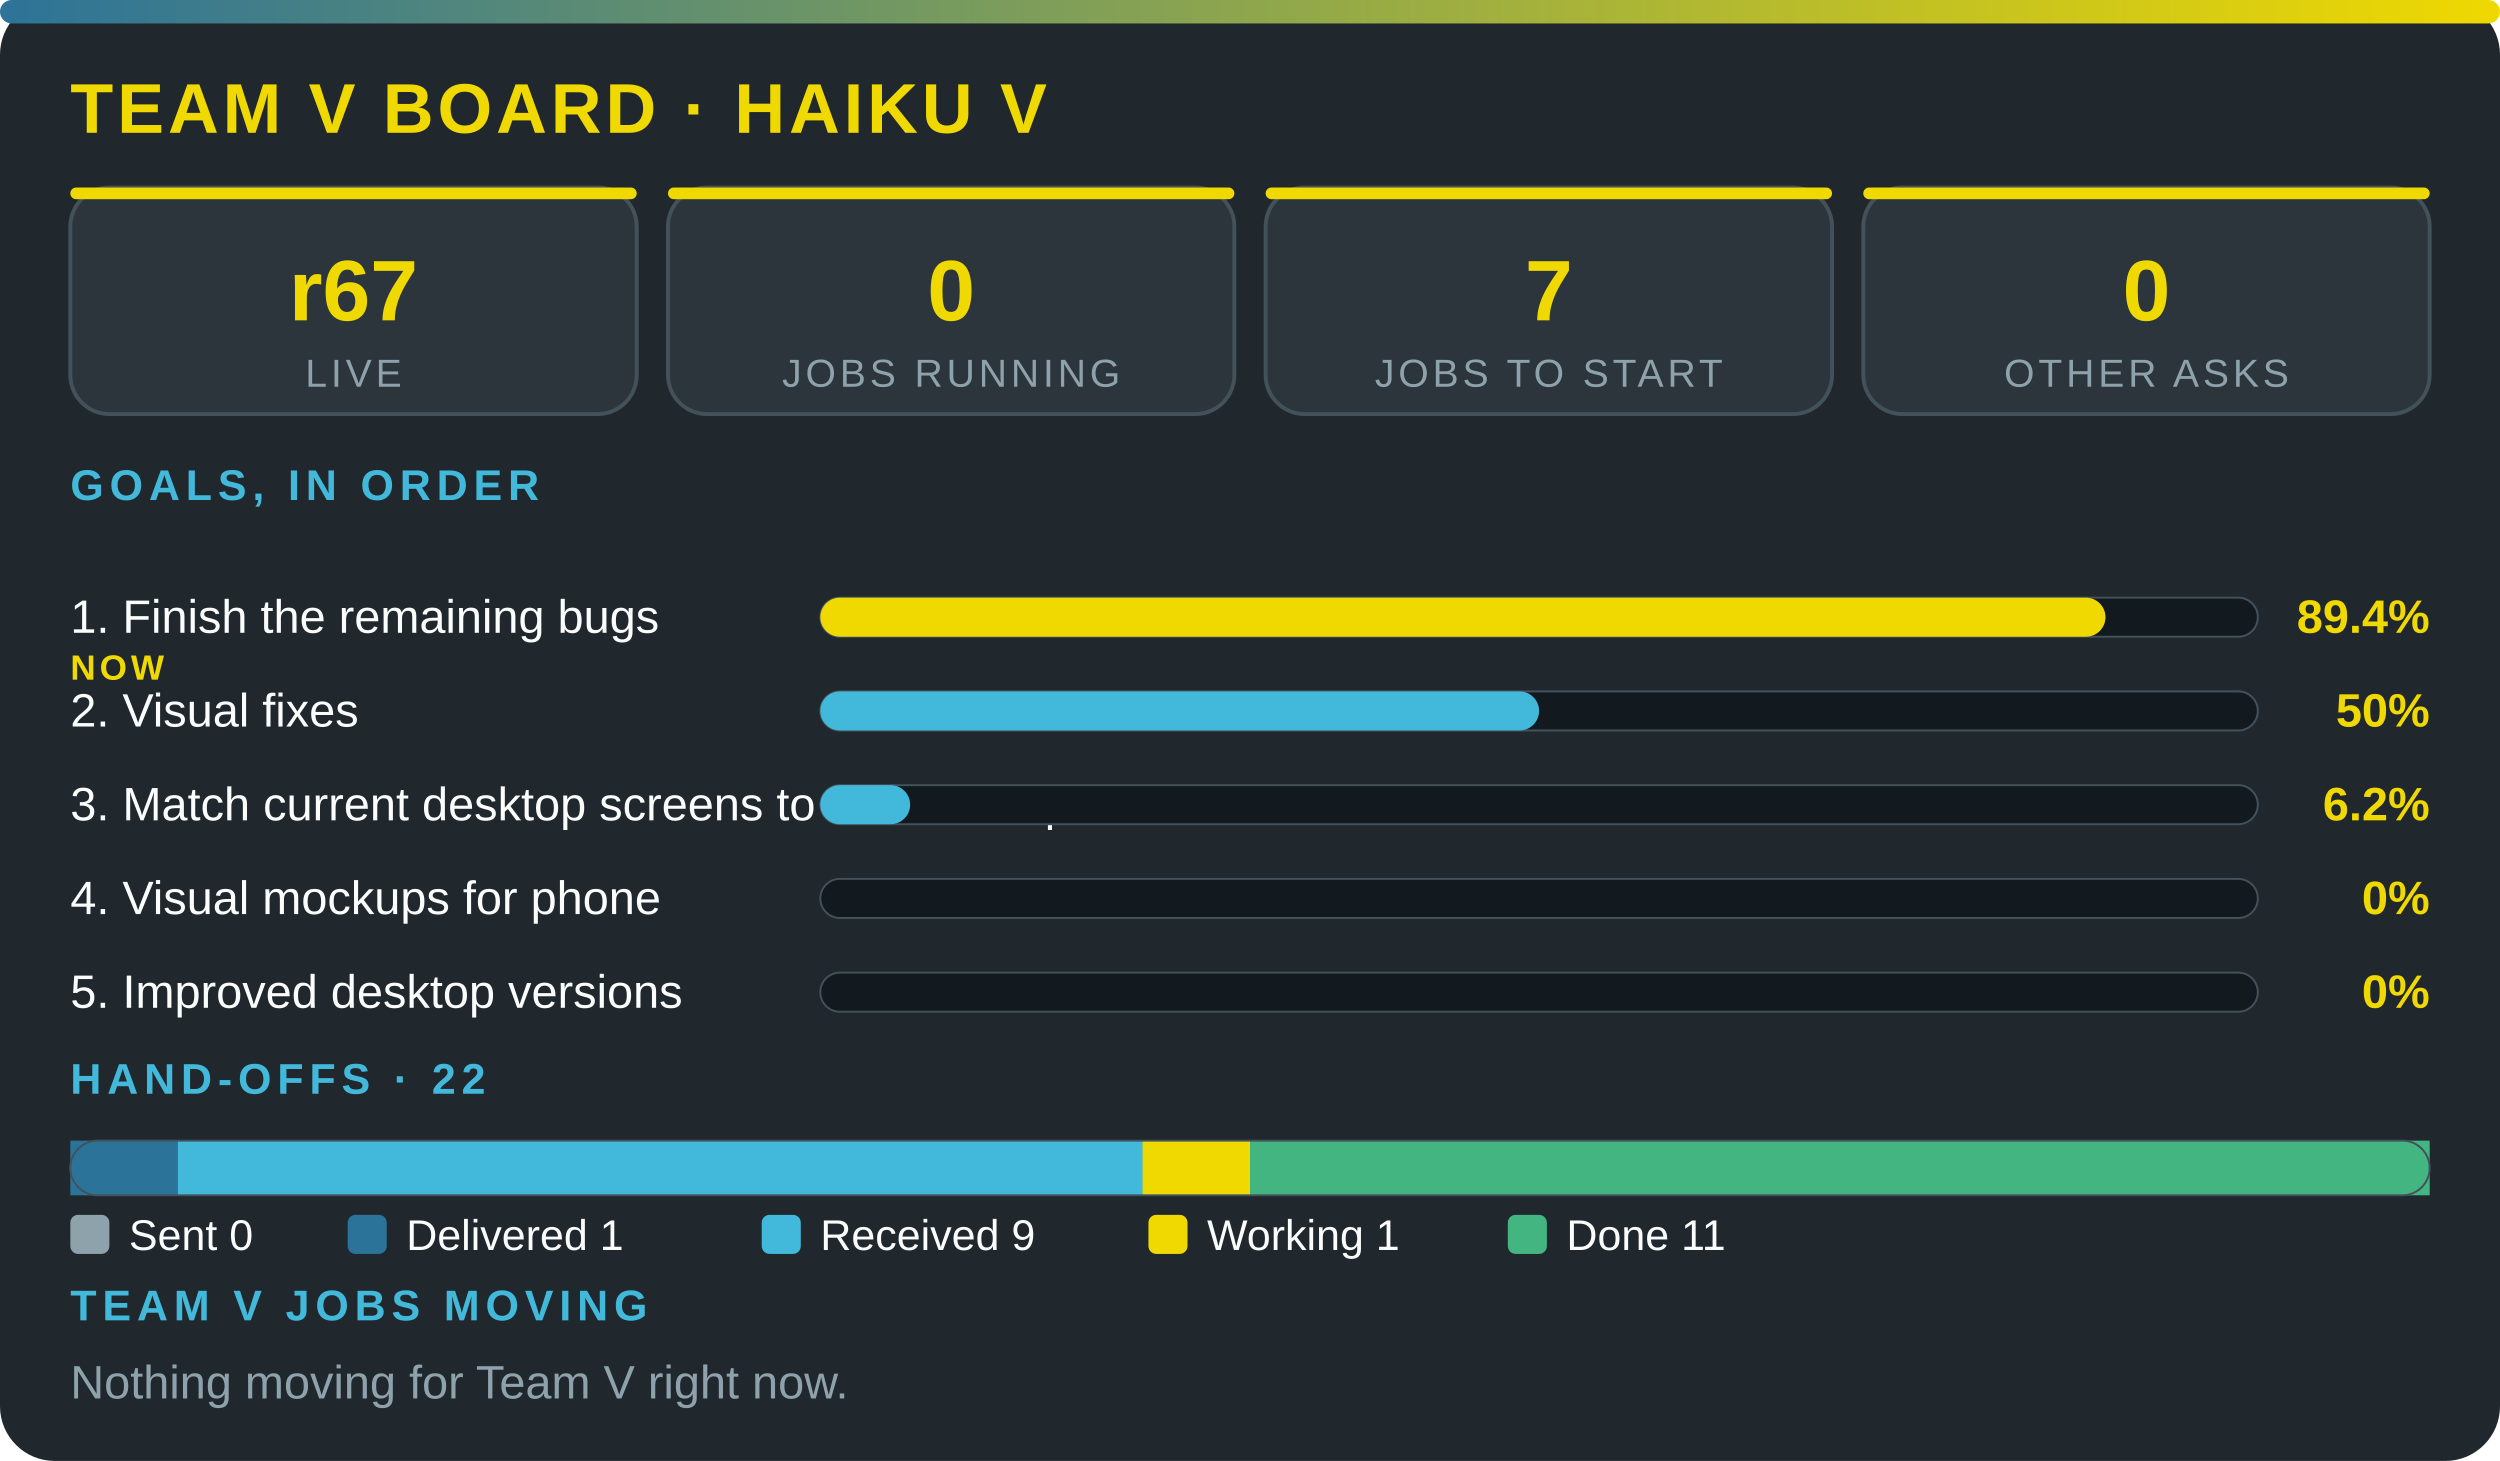
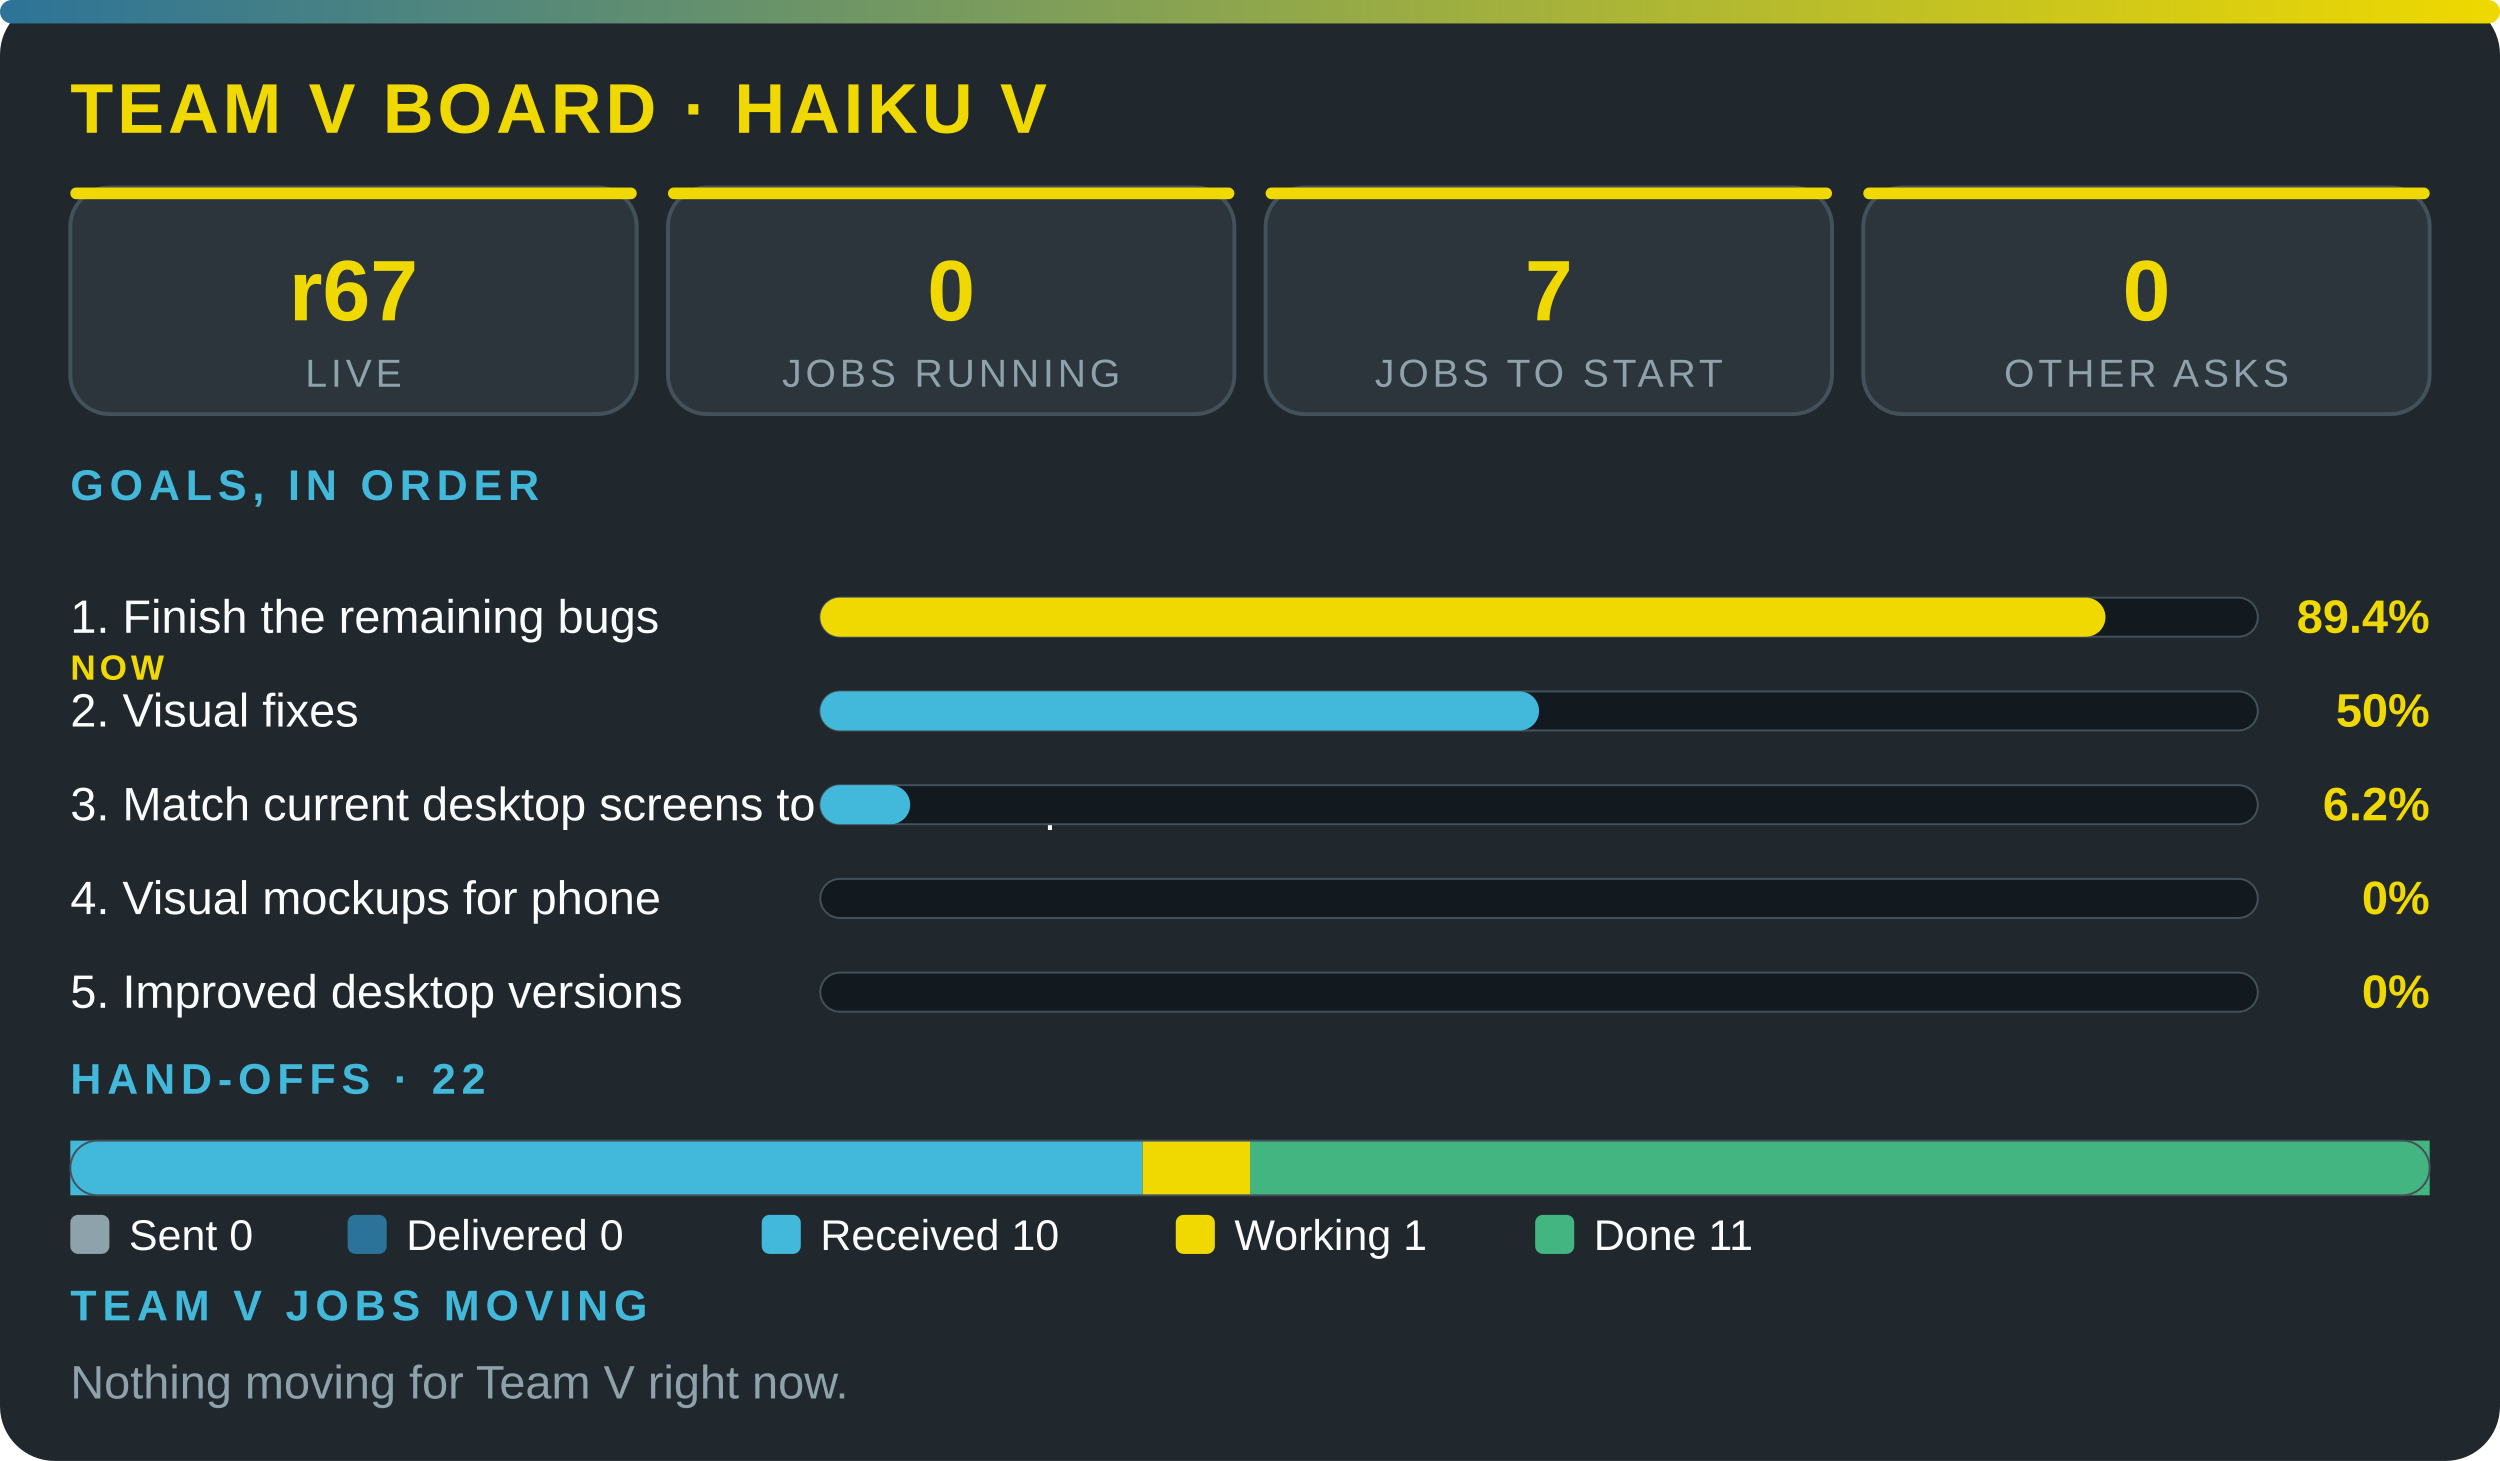
<svg xmlns="http://www.w3.org/2000/svg" viewBox="0 0 640 374" width="100%" role="img" aria-label="Team V board · Haiku V">
  <style>.t{font:12px 'Segoe UI',system-ui,Arial,sans-serif;fill:#fbfcfc}.m{font:11px 'Segoe UI',system-ui,Arial,sans-serif;fill:#fbfcfc}.mu{font:12px 'Segoe UI',system-ui,Arial,sans-serif;fill:#8ea2ac}.h{font:700 11px 'Segoe UI',system-ui,Arial,sans-serif;fill:#42b9da;letter-spacing:1.5px}.k{font:800 12px 'Segoe UI',system-ui,Arial,sans-serif;fill:#f0d900}.big{font:800 18px 'Segoe UI',system-ui,Arial,sans-serif;fill:#f0d900;letter-spacing:1px}.n{font:800 22px 'Segoe UI',system-ui,Arial,sans-serif;fill:#f0d900}.c{font:10px 'Segoe UI',system-ui,Arial,sans-serif;fill:#8ea2ac;letter-spacing:1px}.g{font:800 9px 'Segoe UI',system-ui,Arial,sans-serif;letter-spacing:1px}.r{fill:#12191f;stroke:#43515b;stroke-width:.5}</style>
  <defs>
    <linearGradient id="g">
      <stop offset="0" stop-color="#2c7399" />
      <stop offset="1" stop-color="#f0d900" />
    </linearGradient>
  </defs>
  <rect width="640" height="374" rx="14" fill="#20272d" />
  <rect width="640" height="6" rx="3" fill="url(#g)" />
  <text x="18" y="34" class="big">TEAM V BOARD · HAIKU V</text>
  <rect x="18" y="48" width="145" height="58" rx="10" fill="#2c353c" stroke="#43515b" />
  <rect x="18" y="48" width="145" height="3" rx="1.5" fill="#f0d900" />
  <text x="90.5" y="82" class="n" text-anchor="middle">r67</text>
  <text x="90.5" y="99" class="c" text-anchor="middle">LIVE</text>
  <rect x="171" y="48" width="145" height="58" rx="10" fill="#2c353c" stroke="#43515b" />
  <rect x="171" y="48" width="145" height="3" rx="1.5" fill="#f0d900" />
  <text x="243.5" y="82" class="n" text-anchor="middle">0</text>
  <text x="243.5" y="99" class="c" text-anchor="middle">JOBS RUNNING</text>
  <rect x="324" y="48" width="145" height="58" rx="10" fill="#2c353c" stroke="#43515b" />
  <rect x="324" y="48" width="145" height="3" rx="1.5" fill="#f0d900" />
  <text x="396.5" y="82" class="n" text-anchor="middle">7</text>
  <text x="396.5" y="99" class="c" text-anchor="middle">JOBS TO START</text>
  <rect x="477" y="48" width="145" height="58" rx="10" fill="#2c353c" stroke="#43515b" />
  <rect x="477" y="48" width="145" height="3" rx="1.5" fill="#f0d900" />
  <text x="549.5" y="82" class="n" text-anchor="middle">0</text>
  <text x="549.5" y="99" class="c" text-anchor="middle">OTHER ASKS</text>
  <text x="18" y="128" class="h">GOALS, IN ORDER</text>
  <text x="18" y="162" class="t">1. Finish the remaining bugs</text>
  <text x="18" y="174" class="g" fill="#f0d900">NOW</text>
  <rect x="210" y="153" width="368" height="10" rx="5" class="r" />
  <rect x="210" y="153" width="329" height="10" rx="5" fill="#f0d900" />
  <text x="622" y="162" class="k" text-anchor="end">89.4%</text>
  <text x="18" y="186" class="t">2. Visual fixes</text>
  <rect x="210" y="177" width="368" height="10" rx="5" class="r" />
  <rect x="210" y="177" width="184" height="10" rx="5" fill="#42b9da" />
  <text x="622" y="186" class="k" text-anchor="end">50%</text>
  <text x="18" y="210" class="t">3. Match current desktop screens to the mockup</text>
  <rect x="210" y="201" width="368" height="10" rx="5" class="r" />
  <rect x="210" y="201" width="23" height="10" rx="5" fill="#42b9da" />
  <text x="622" y="210" class="k" text-anchor="end">6.2%</text>
  <text x="18" y="234" class="t">4. Visual mockups for phone</text>
  <rect x="210" y="225" width="368" height="10" rx="5" class="r" />
  <text x="622" y="234" class="k" text-anchor="end">0%</text>
  <text x="18" y="258" class="t">5. Improved desktop versions</text>
  <rect x="210" y="249" width="368" height="10" rx="5" class="r" />
  <text x="622" y="258" class="k" text-anchor="end">0%</text>
  <text x="18" y="280" class="h">HAND-OFFS · 22</text>
-   <rect x="18" y="292" width="27.5" height="14" fill="#2c7399" />
-   <rect x="45.5" y="292" width="247.1" height="14" fill="#42b9da" />
+   <rect x="18" y="292" width="274.5" height="14" fill="#42b9da" />
  <rect x="292.5" y="292" width="27.5" height="14" fill="#f0d900" />
  <rect x="320" y="292" width="302" height="14" fill="#43b581" />
  <rect x="18" y="292" width="604" height="14" rx="7" fill="none" stroke="#43515b" stroke-width=".5" />
  <rect x="18" y="311" width="10" height="10" rx="2" fill="#8ea2ac" />
  <text x="33" y="320" class="m">Sent 0</text>
  <rect x="89" y="311" width="10" height="10" rx="2" fill="#2c7399" />
-   <text x="104" y="320" class="m">Delivered 1</text>
+   <text x="104" y="320" class="m">Delivered 0</text>
  <rect x="195" y="311" width="10" height="10" rx="2" fill="#42b9da" />
-   <text x="210" y="320" class="m">Received 9</text>
-   <rect x="294" y="311" width="10" height="10" rx="2" fill="#f0d900" />
-   <text x="309" y="320" class="m">Working 1</text>
-   <rect x="386" y="311" width="10" height="10" rx="2" fill="#43b581" />
-   <text x="401" y="320" class="m">Done 11</text>
+   <text x="210" y="320" class="m">Received 10</text>
+   <rect x="301" y="311" width="10" height="10" rx="2" fill="#f0d900" />
+   <text x="316" y="320" class="m">Working 1</text>
+   <rect x="393" y="311" width="10" height="10" rx="2" fill="#43b581" />
+   <text x="408" y="320" class="m">Done 11</text>
  <text x="18" y="338" class="h">TEAM V JOBS MOVING</text>
  <text x="18" y="358" class="mu">Nothing moving for Team V right now.</text>
</svg>
